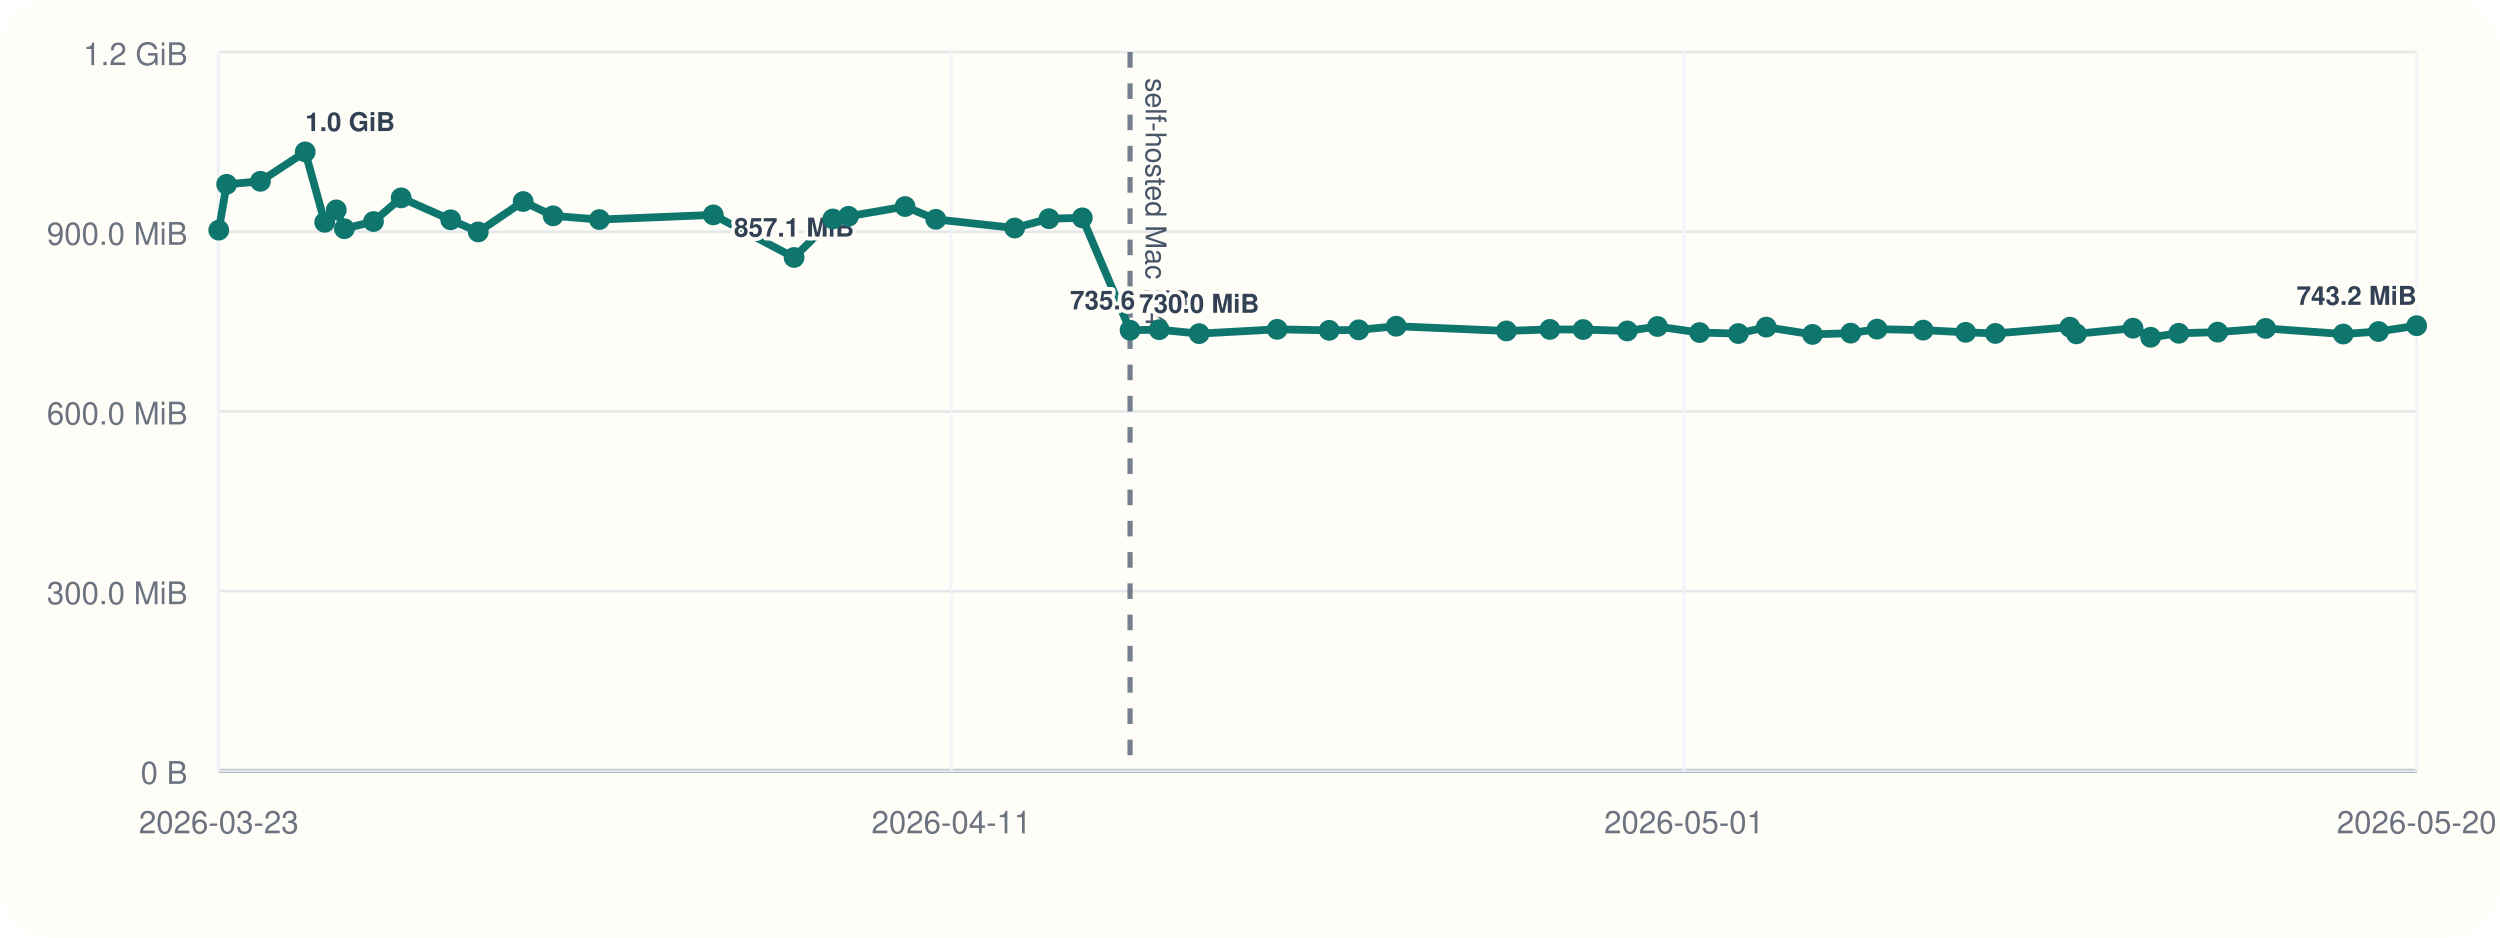
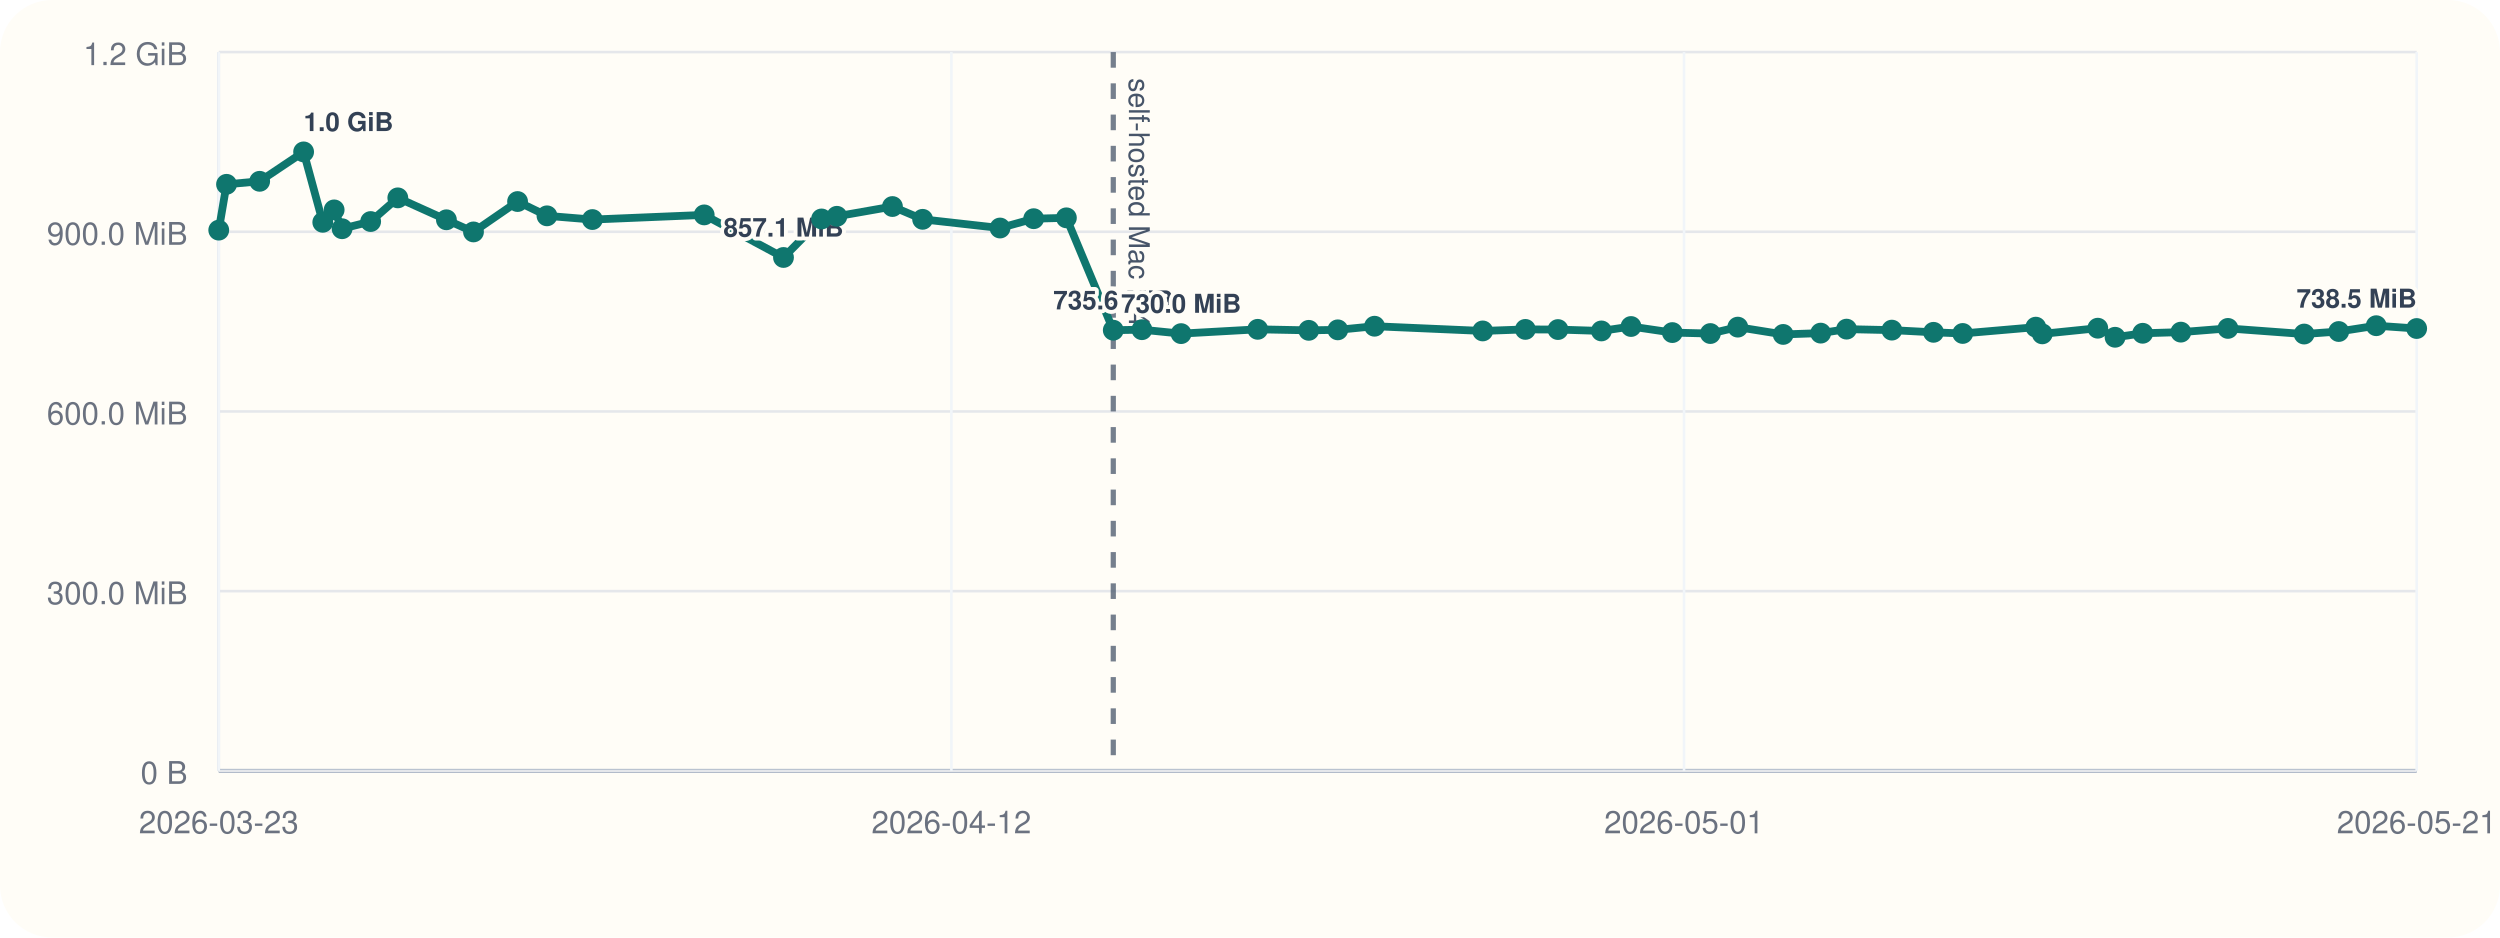
<svg xmlns="http://www.w3.org/2000/svg" viewBox="0 0 960 360">
  <rect width="960" height="360" rx="20" fill="#fffdf7" />
  <line x1="84" y1="296" x2="928" y2="296" stroke="#cbd5e1" stroke-width="1" />
  <line x1="84" y1="20" x2="84" y2="296" stroke="#cbd5e1" stroke-width="1" />
  <line x1="84" y1="296.00" x2="928" y2="296.00" stroke="#94a3b8" stroke-width="1.5" />
  <line x1="84" y1="296.00" x2="928" y2="296.00" stroke="#e5e7eb" stroke-width="1" />
  <text x="72" y="301.00" text-anchor="end" font-size="12" font-family="Helvetica, Arial, sans-serif" fill="#6b7280">0 B</text>
  <line x1="84" y1="227.00" x2="928" y2="227.00" stroke="#e5e7eb" stroke-width="1" />
  <text x="72" y="232.00" text-anchor="end" font-size="12" font-family="Helvetica, Arial, sans-serif" fill="#6b7280">300.0 MiB</text>
  <line x1="84" y1="158.00" x2="928" y2="158.00" stroke="#e5e7eb" stroke-width="1" />
  <text x="72" y="163.00" text-anchor="end" font-size="12" font-family="Helvetica, Arial, sans-serif" fill="#6b7280">600.0 MiB</text>
  <line x1="84" y1="89.00" x2="928" y2="89.00" stroke="#e5e7eb" stroke-width="1" />
  <text x="72" y="94.00" text-anchor="end" font-size="12" font-family="Helvetica, Arial, sans-serif" fill="#6b7280">900.0 MiB</text>
  <line x1="84" y1="20.00" x2="928" y2="20.00" stroke="#e5e7eb" stroke-width="1" />
  <text x="72" y="25.00" text-anchor="end" font-size="12" font-family="Helvetica, Arial, sans-serif" fill="#6b7280">1.2 GiB</text>
  <line x1="84.00" y1="20" x2="84.00" y2="296" stroke="#f1f5f9" stroke-width="1" />
  <text x="84.00" y="320" text-anchor="middle" font-size="12" font-family="Helvetica, Arial, sans-serif" fill="#6b7280">2026-03-23</text>
  <line x1="365.33" y1="20" x2="365.33" y2="296" stroke="#f1f5f9" stroke-width="1" />
-   <text x="365.33" y="320" text-anchor="middle" font-size="12" font-family="Helvetica, Arial, sans-serif" fill="#6b7280">2026-04-11</text>
+   <text x="365.33" y="320" text-anchor="middle" font-size="12" font-family="Helvetica, Arial, sans-serif" fill="#6b7280">2026-04-12</text>
  <line x1="646.67" y1="20" x2="646.67" y2="296" stroke="#f1f5f9" stroke-width="1" />
  <text x="646.67" y="320" text-anchor="middle" font-size="12" font-family="Helvetica, Arial, sans-serif" fill="#6b7280">2026-05-01</text>
  <line x1="928.00" y1="20" x2="928.00" y2="296" stroke="#f1f5f9" stroke-width="1" />
-   <text x="928.00" y="320" text-anchor="middle" font-size="12" font-family="Helvetica, Arial, sans-serif" fill="#6b7280">2026-05-20</text>
-   <line x1="433.94" y1="20" x2="433.94" y2="296" stroke="#475569" stroke-width="2" stroke-dasharray="6 6" opacity="0.75" />
-   <text x="439.94" y="30" transform="rotate(90 439.94 30)" font-size="11" font-family="Helvetica, Arial, sans-serif" fill="#475569">self-hosted Mac M4</text>
-   <polyline fill="none" stroke="#0f766e" stroke-width="3" points="84.00,88.37 87.04,70.78 100.00,69.62 117.20,58.33 124.69,85.36 129.14,80.60 132.25,87.83 143.42,85.07 154.05,75.98 173.06,84.40 183.65,89.06 200.90,77.39 212.40,82.88 230.17,84.31 273.90,82.52 304.92,98.87 319.82,84.08 325.81,83.06 347.55,79.31 359.35,84.22 389.63,87.56 402.80,83.98 415.60,83.65 433.94,126.80 445.14,126.60 460.47,128.11 490.44,126.46 510.41,126.85 521.76,126.66 536.14,125.27 578.46,127.08 595.15,126.49 607.90,126.55 624.89,127.08 636.48,125.38 652.64,127.71 667.51,128.08 678.24,125.62 696.00,128.42 710.67,127.92 720.80,126.39 738.51,126.77 754.81,127.61 766.24,128.05 794.83,125.63 797.36,128.20 819.08,126.03 825.84,129.51 836.65,127.98 851.58,127.54 870.00,126.11 899.80,128.27 913.34,127.30 928.00,125.07" />
+   <text x="928.00" y="320" text-anchor="middle" font-size="12" font-family="Helvetica, Arial, sans-serif" fill="#6b7280">2026-05-21</text>
+   <line x1="427.50" y1="20" x2="427.50" y2="296" stroke="#475569" stroke-width="2" stroke-dasharray="6 6" opacity="0.75" />
+   <text x="433.50" y="30" transform="rotate(90 433.50 30)" font-size="11" font-family="Helvetica, Arial, sans-serif" fill="#475569">self-hosted Mac M4</text>
+   <polyline fill="none" stroke="#0f766e" stroke-width="3" points="84.00,88.37 86.99,70.78 99.71,69.62 116.59,58.33 123.95,85.36 128.31,80.60 131.36,87.83 142.33,85.07 152.76,75.98 171.42,84.40 181.82,89.06 198.75,77.39 210.04,82.88 227.48,84.31 270.41,82.52 300.86,98.87 315.48,84.08 321.36,83.06 342.70,79.31 354.29,84.22 384.01,87.56 396.94,83.98 409.49,83.65 427.50,126.80 438.50,126.60 453.54,128.11 482.96,126.46 502.57,126.85 513.71,126.66 527.82,125.27 569.36,127.08 585.74,126.49 598.26,126.55 614.94,127.08 626.31,125.38 642.18,127.71 656.78,128.08 667.31,125.62 684.74,128.42 699.14,127.92 709.08,126.39 726.47,126.77 742.47,127.61 753.68,128.05 781.75,125.63 784.24,128.20 805.55,126.03 812.19,129.51 822.80,127.98 837.45,127.54 855.53,126.11 884.79,128.27 898.08,127.30 912.47,125.07 928.00,126.15" />
  <circle cx="84.00" cy="88.37" r="4" fill="#0f766e" />
-   <circle cx="87.04" cy="70.78" r="4" fill="#0f766e" />
-   <circle cx="100.00" cy="69.62" r="4" fill="#0f766e" />
-   <circle cx="117.20" cy="58.33" r="4" fill="#0f766e" />
-   <text x="117.20" y="50.33" text-anchor="start" font-size="10" font-family="Helvetica, Arial, sans-serif" font-weight="600" paint-order="stroke" stroke="#fffdf7" stroke-width="3" stroke-linejoin="round" fill="#334155">1.0 GiB</text>
-   <circle cx="124.69" cy="85.36" r="4" fill="#0f766e" />
-   <circle cx="129.14" cy="80.60" r="4" fill="#0f766e" />
-   <circle cx="132.25" cy="87.83" r="4" fill="#0f766e" />
-   <circle cx="143.42" cy="85.07" r="4" fill="#0f766e" />
-   <circle cx="154.05" cy="75.98" r="4" fill="#0f766e" />
-   <circle cx="173.06" cy="84.40" r="4" fill="#0f766e" />
-   <circle cx="183.65" cy="89.06" r="4" fill="#0f766e" />
-   <circle cx="200.90" cy="77.39" r="4" fill="#0f766e" />
-   <circle cx="212.40" cy="82.88" r="4" fill="#0f766e" />
-   <circle cx="230.17" cy="84.31" r="4" fill="#0f766e" />
-   <circle cx="273.90" cy="82.52" r="4" fill="#0f766e" />
-   <circle cx="304.92" cy="98.87" r="4" fill="#0f766e" />
-   <text x="304.92" y="90.87" text-anchor="middle" font-size="10" font-family="Helvetica, Arial, sans-serif" font-weight="600" paint-order="stroke" stroke="#fffdf7" stroke-width="3" stroke-linejoin="round" fill="#334155">857.1 MiB</text>
-   <circle cx="319.82" cy="84.08" r="4" fill="#0f766e" />
-   <circle cx="325.81" cy="83.06" r="4" fill="#0f766e" />
-   <circle cx="347.55" cy="79.31" r="4" fill="#0f766e" />
-   <circle cx="359.35" cy="84.22" r="4" fill="#0f766e" />
-   <circle cx="389.63" cy="87.56" r="4" fill="#0f766e" />
-   <circle cx="402.80" cy="83.98" r="4" fill="#0f766e" />
-   <circle cx="415.60" cy="83.65" r="4" fill="#0f766e" />
-   <circle cx="433.94" cy="126.80" r="4" fill="#0f766e" />
-   <text x="433.94" y="118.80" text-anchor="middle" font-size="10" font-family="Helvetica, Arial, sans-serif" font-weight="600" paint-order="stroke" stroke="#fffdf7" stroke-width="3" stroke-linejoin="round" fill="#334155">735.6 MiB</text>
-   <circle cx="445.14" cy="126.60" r="4" fill="#0f766e" />
-   <circle cx="460.47" cy="128.11" r="4" fill="#0f766e" />
-   <text x="460.47" y="120.11" text-anchor="middle" font-size="10" font-family="Helvetica, Arial, sans-serif" font-weight="600" paint-order="stroke" stroke="#fffdf7" stroke-width="3" stroke-linejoin="round" fill="#334155">730.0 MiB</text>
-   <circle cx="490.44" cy="126.46" r="4" fill="#0f766e" />
-   <circle cx="510.41" cy="126.85" r="4" fill="#0f766e" />
-   <circle cx="521.76" cy="126.66" r="4" fill="#0f766e" />
-   <circle cx="536.14" cy="125.27" r="4" fill="#0f766e" />
-   <circle cx="578.46" cy="127.08" r="4" fill="#0f766e" />
-   <circle cx="595.15" cy="126.49" r="4" fill="#0f766e" />
-   <circle cx="607.90" cy="126.55" r="4" fill="#0f766e" />
-   <circle cx="624.89" cy="127.08" r="4" fill="#0f766e" />
-   <circle cx="636.48" cy="125.38" r="4" fill="#0f766e" />
-   <circle cx="652.64" cy="127.71" r="4" fill="#0f766e" />
-   <circle cx="667.51" cy="128.08" r="4" fill="#0f766e" />
-   <circle cx="678.24" cy="125.62" r="4" fill="#0f766e" />
-   <circle cx="696.00" cy="128.42" r="4" fill="#0f766e" />
-   <circle cx="710.67" cy="127.92" r="4" fill="#0f766e" />
-   <circle cx="720.80" cy="126.39" r="4" fill="#0f766e" />
-   <circle cx="738.51" cy="126.77" r="4" fill="#0f766e" />
-   <circle cx="754.81" cy="127.61" r="4" fill="#0f766e" />
-   <circle cx="766.24" cy="128.05" r="4" fill="#0f766e" />
-   <circle cx="794.83" cy="125.63" r="4" fill="#0f766e" />
-   <circle cx="797.36" cy="128.20" r="4" fill="#0f766e" />
-   <circle cx="819.08" cy="126.03" r="4" fill="#0f766e" />
-   <circle cx="825.84" cy="129.51" r="4" fill="#0f766e" />
-   <circle cx="836.65" cy="127.98" r="4" fill="#0f766e" />
-   <circle cx="851.58" cy="127.54" r="4" fill="#0f766e" />
-   <circle cx="870.00" cy="126.11" r="4" fill="#0f766e" />
-   <circle cx="899.80" cy="128.27" r="4" fill="#0f766e" />
-   <circle cx="913.34" cy="127.30" r="4" fill="#0f766e" />
-   <circle cx="928.00" cy="125.07" r="4" fill="#0f766e" />
-   <text x="928.00" y="117.07" text-anchor="end" font-size="10" font-family="Helvetica, Arial, sans-serif" font-weight="600" paint-order="stroke" stroke="#fffdf7" stroke-width="3" stroke-linejoin="round" fill="#334155">743.2 MiB</text>
+   <circle cx="86.99" cy="70.78" r="4" fill="#0f766e" />
+   <circle cx="99.71" cy="69.62" r="4" fill="#0f766e" />
+   <circle cx="116.59" cy="58.33" r="4" fill="#0f766e" />
+   <text x="116.59" y="50.33" text-anchor="start" font-size="10" font-family="Helvetica, Arial, sans-serif" font-weight="600" paint-order="stroke" stroke="#fffdf7" stroke-width="3" stroke-linejoin="round" fill="#334155">1.0 GiB</text>
+   <circle cx="123.95" cy="85.36" r="4" fill="#0f766e" />
+   <circle cx="128.31" cy="80.60" r="4" fill="#0f766e" />
+   <circle cx="131.36" cy="87.83" r="4" fill="#0f766e" />
+   <circle cx="142.33" cy="85.07" r="4" fill="#0f766e" />
+   <circle cx="152.76" cy="75.98" r="4" fill="#0f766e" />
+   <circle cx="171.42" cy="84.40" r="4" fill="#0f766e" />
+   <circle cx="181.82" cy="89.06" r="4" fill="#0f766e" />
+   <circle cx="198.75" cy="77.39" r="4" fill="#0f766e" />
+   <circle cx="210.04" cy="82.88" r="4" fill="#0f766e" />
+   <circle cx="227.48" cy="84.31" r="4" fill="#0f766e" />
+   <circle cx="270.41" cy="82.52" r="4" fill="#0f766e" />
+   <circle cx="300.86" cy="98.87" r="4" fill="#0f766e" />
+   <text x="300.86" y="90.87" text-anchor="middle" font-size="10" font-family="Helvetica, Arial, sans-serif" font-weight="600" paint-order="stroke" stroke="#fffdf7" stroke-width="3" stroke-linejoin="round" fill="#334155">857.1 MiB</text>
+   <circle cx="315.48" cy="84.08" r="4" fill="#0f766e" />
+   <circle cx="321.36" cy="83.06" r="4" fill="#0f766e" />
+   <circle cx="342.70" cy="79.31" r="4" fill="#0f766e" />
+   <circle cx="354.29" cy="84.22" r="4" fill="#0f766e" />
+   <circle cx="384.01" cy="87.56" r="4" fill="#0f766e" />
+   <circle cx="396.94" cy="83.98" r="4" fill="#0f766e" />
+   <circle cx="409.49" cy="83.65" r="4" fill="#0f766e" />
+   <circle cx="427.50" cy="126.80" r="4" fill="#0f766e" />
+   <text x="427.50" y="118.80" text-anchor="middle" font-size="10" font-family="Helvetica, Arial, sans-serif" font-weight="600" paint-order="stroke" stroke="#fffdf7" stroke-width="3" stroke-linejoin="round" fill="#334155">735.6 MiB</text>
+   <circle cx="438.50" cy="126.60" r="4" fill="#0f766e" />
+   <circle cx="453.54" cy="128.11" r="4" fill="#0f766e" />
+   <text x="453.54" y="120.11" text-anchor="middle" font-size="10" font-family="Helvetica, Arial, sans-serif" font-weight="600" paint-order="stroke" stroke="#fffdf7" stroke-width="3" stroke-linejoin="round" fill="#334155">730.0 MiB</text>
+   <circle cx="482.96" cy="126.46" r="4" fill="#0f766e" />
+   <circle cx="502.57" cy="126.85" r="4" fill="#0f766e" />
+   <circle cx="513.71" cy="126.66" r="4" fill="#0f766e" />
+   <circle cx="527.82" cy="125.27" r="4" fill="#0f766e" />
+   <circle cx="569.36" cy="127.08" r="4" fill="#0f766e" />
+   <circle cx="585.74" cy="126.49" r="4" fill="#0f766e" />
+   <circle cx="598.26" cy="126.55" r="4" fill="#0f766e" />
+   <circle cx="614.94" cy="127.08" r="4" fill="#0f766e" />
+   <circle cx="626.31" cy="125.38" r="4" fill="#0f766e" />
+   <circle cx="642.18" cy="127.71" r="4" fill="#0f766e" />
+   <circle cx="656.78" cy="128.08" r="4" fill="#0f766e" />
+   <circle cx="667.31" cy="125.62" r="4" fill="#0f766e" />
+   <circle cx="684.74" cy="128.42" r="4" fill="#0f766e" />
+   <circle cx="699.14" cy="127.92" r="4" fill="#0f766e" />
+   <circle cx="709.08" cy="126.39" r="4" fill="#0f766e" />
+   <circle cx="726.47" cy="126.77" r="4" fill="#0f766e" />
+   <circle cx="742.47" cy="127.61" r="4" fill="#0f766e" />
+   <circle cx="753.68" cy="128.05" r="4" fill="#0f766e" />
+   <circle cx="781.75" cy="125.63" r="4" fill="#0f766e" />
+   <circle cx="784.24" cy="128.20" r="4" fill="#0f766e" />
+   <circle cx="805.55" cy="126.03" r="4" fill="#0f766e" />
+   <circle cx="812.19" cy="129.51" r="4" fill="#0f766e" />
+   <circle cx="822.80" cy="127.98" r="4" fill="#0f766e" />
+   <circle cx="837.45" cy="127.54" r="4" fill="#0f766e" />
+   <circle cx="855.53" cy="126.11" r="4" fill="#0f766e" />
+   <circle cx="884.79" cy="128.27" r="4" fill="#0f766e" />
+   <circle cx="898.08" cy="127.30" r="4" fill="#0f766e" />
+   <circle cx="912.47" cy="125.07" r="4" fill="#0f766e" />
+   <circle cx="928.00" cy="126.15" r="4" fill="#0f766e" />
+   <text x="928.00" y="118.15" text-anchor="end" font-size="10" font-family="Helvetica, Arial, sans-serif" font-weight="600" paint-order="stroke" stroke="#fffdf7" stroke-width="3" stroke-linejoin="round" fill="#334155">738.5 MiB</text>
</svg>
